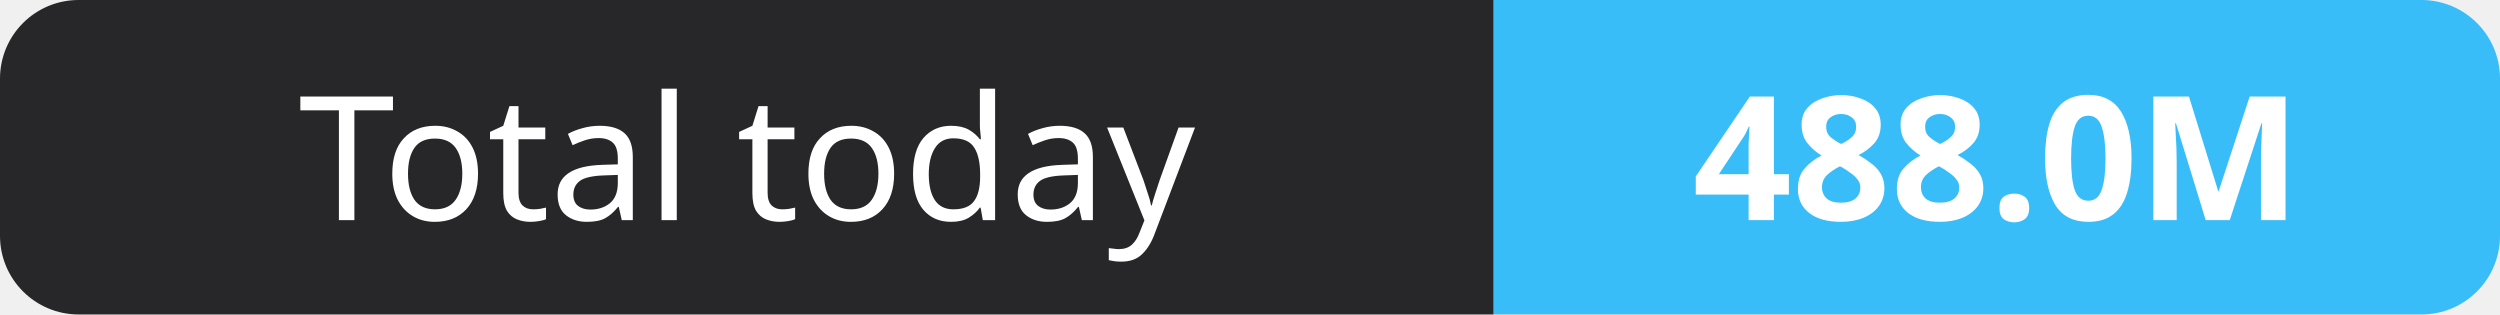
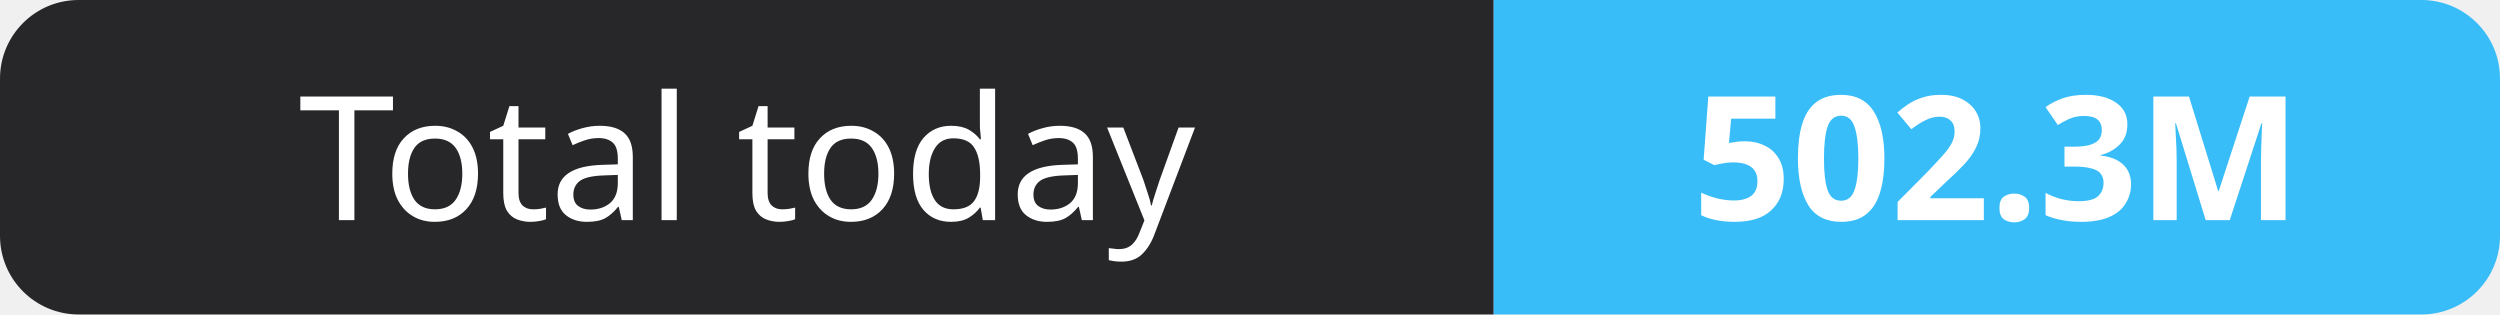
- <svg xmlns="http://www.w3.org/2000/svg" width="159" height="20" role="img" aria-label="Total today: 488.0M">
+ <svg xmlns="http://www.w3.org/2000/svg" width="159" height="20" role="img" aria-label="Total today: 502.3M">
  <clipPath id="r">
    <rect width="159" height="20" rx="5" fill="#fff" />
  </clipPath>
  <g clip-path="url(#r)">
    <rect width="95" height="20" fill="#27272a" />
    <rect x="95" width="64" height="20" fill="#38bdf8" />
  </g>
  <g fill="#fff" text-anchor="middle" font-family="Verdana,Geneva,sans-serif" font-size="11">
    <text x="47.5" y="14">Total today</text>
-     <text x="127.0" y="14" font-weight="700">488.0M</text>
+     <text x="127.0" y="14" font-weight="700">502.3M</text>
  </g>
</svg>
